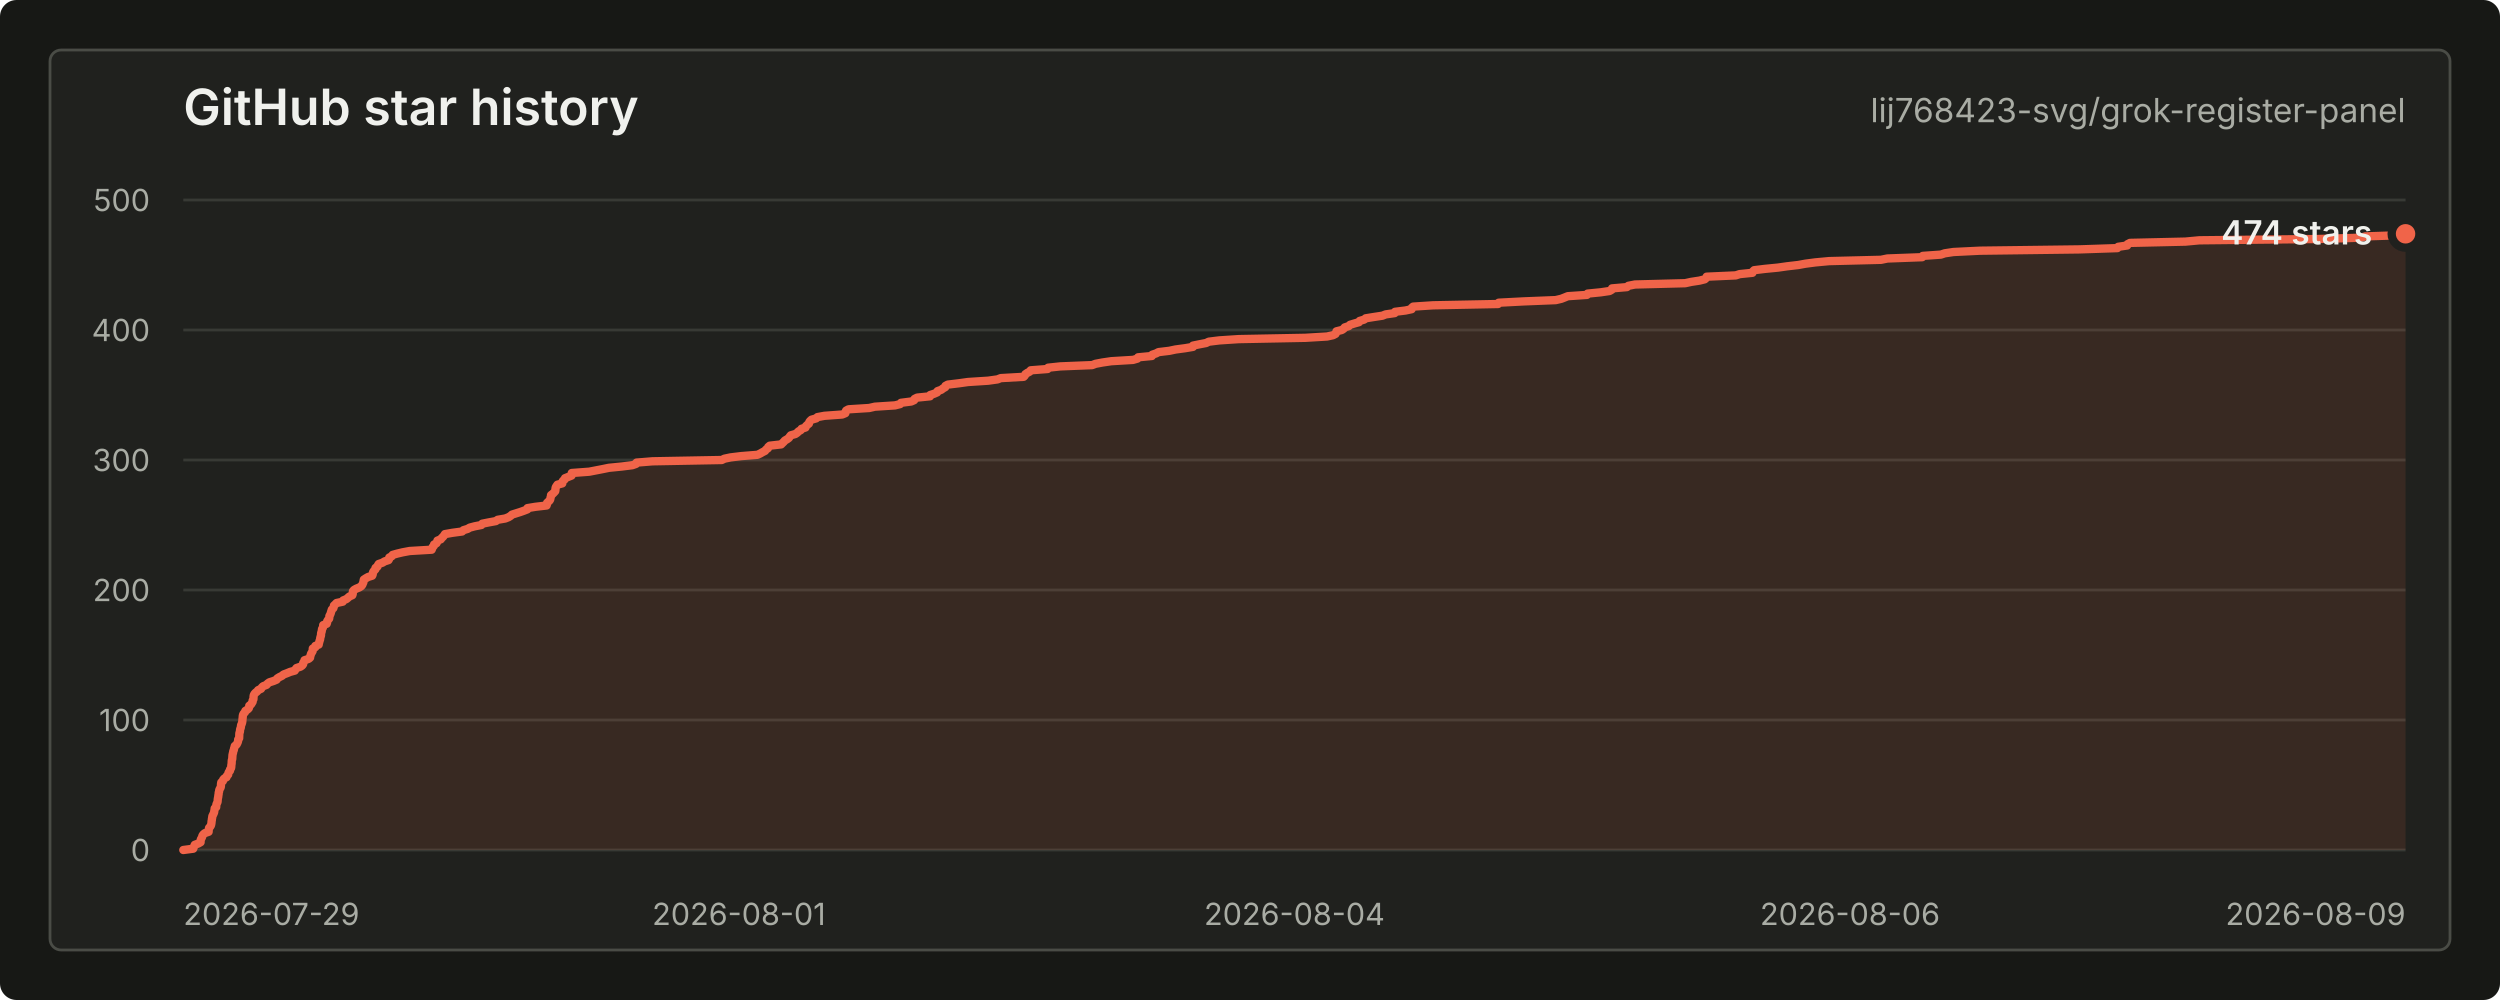
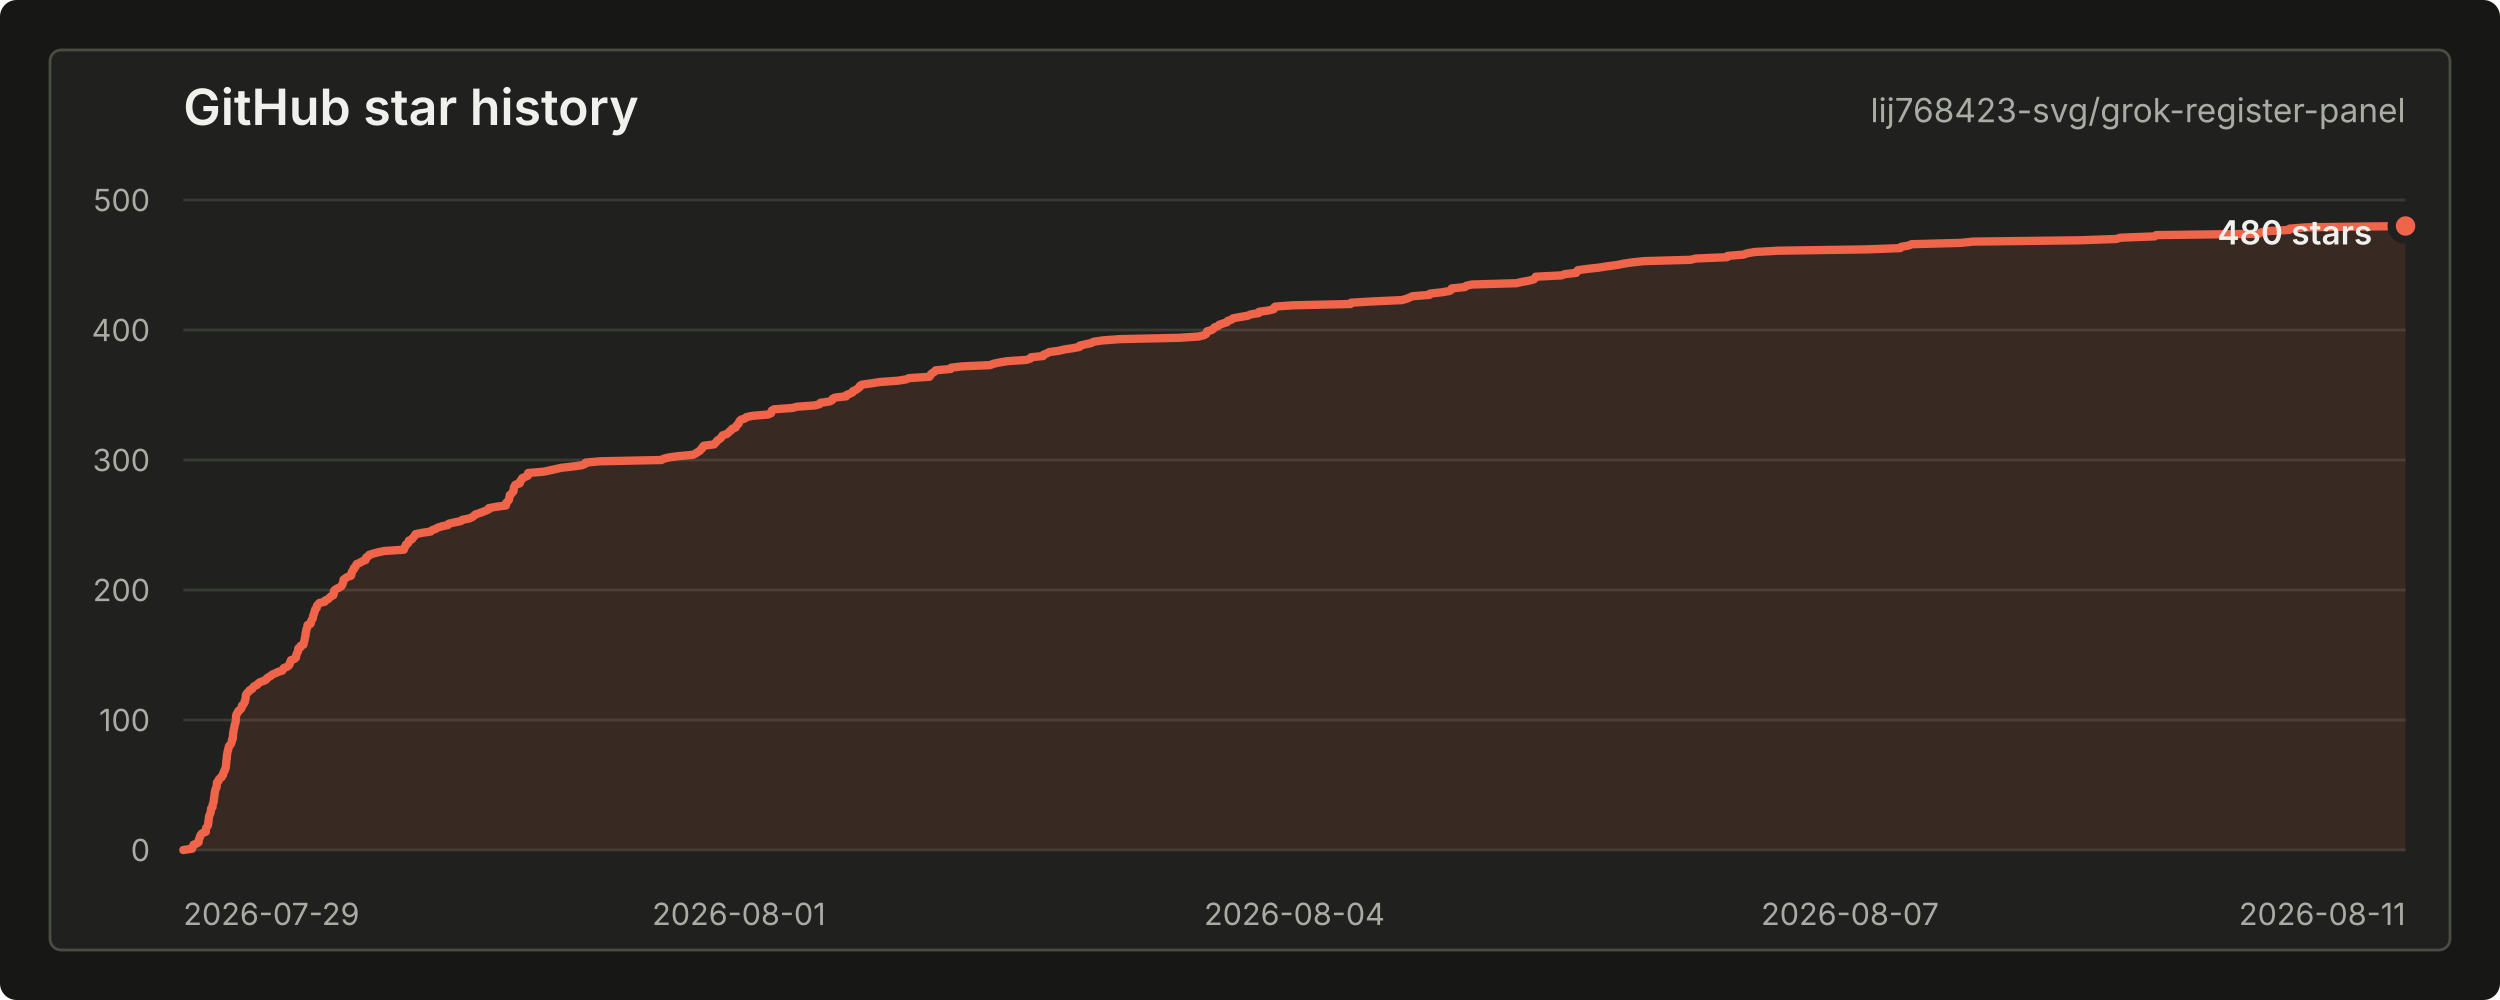
<svg xmlns="http://www.w3.org/2000/svg" width="900" height="360" viewBox="0 0 900 360" role="img" aria-labelledby="title desc">
  <style>
    text { font-family: -apple-system, BlinkMacSystemFont, "Segoe UI", sans-serif; letter-spacing: 0; }
    .title { fill: #f0f1ed; font-size: 18px; font-weight: 600; }
    .repo { fill: #a9aca4; font-size: 12px; }
    .axis { fill: #a9aca4; font-size: 11px; }
    .grid { stroke: #383a35; stroke-width: 1; }
    .line { fill: none; stroke: #f06449; stroke-width: 3; stroke-linecap: round; stroke-linejoin: round; }
    .area { fill: #f06449; fill-opacity: 0.12; }
    .dot { fill: #f06449; stroke: #20211e; stroke-width: 3; }
    .value { fill: #f0f1ed; font-size: 12px; font-weight: 600; }
    .empty { fill: #a9aca4; font-size: 13px; }
  </style>
  <rect width="900" height="360" rx="6" fill="#171815" />
  <rect x="18" y="18" width="864" height="324" rx="4" fill="#20211e" stroke="#4a4c46" />
  <text class="title" x="66" y="45">GitHub star history</text>
  <text class="repo" x="866" y="44" text-anchor="end">lij768423-svg/grok-register-panel</text>
  <line class="grid" x1="66" y1="306.00" x2="866" y2="306.00" />
  <line class="grid" x1="66" y1="259.20" x2="866" y2="259.20" />
  <line class="grid" x1="66" y1="212.40" x2="866" y2="212.40" />
  <line class="grid" x1="66" y1="165.60" x2="866" y2="165.60" />
  <line class="grid" x1="66" y1="118.80" x2="866" y2="118.80" />
  <line class="grid" x1="66" y1="72.00" x2="866" y2="72.00" />
  <text class="axis" x="54" y="310.00" text-anchor="end">0</text>
  <text class="axis" x="54" y="263.20" text-anchor="end">100</text>
  <text class="axis" x="54" y="216.40" text-anchor="end">200</text>
  <text class="axis" x="54" y="169.60" text-anchor="end">300</text>
  <text class="axis" x="54" y="122.80" text-anchor="end">400</text>
  <text class="axis" x="54" y="76.00" text-anchor="end">500</text>
  <text class="axis" x="66.00" y="333" text-anchor="start">2026-07-29</text>
  <text class="axis" x="266.00" y="333" text-anchor="middle">2026-08-01</text>
  <text class="axis" x="466.00" y="333" text-anchor="middle">2026-08-04</text>
-   <text class="axis" x="666.00" y="333" text-anchor="middle">2026-08-06</text>
-   <text class="axis" x="866.00" y="333" text-anchor="end">2026-08-09</text>
-   <path class="area" d="M 66.00 306.00 L 69.56 305.53 L 69.72 305.06 L 69.91 304.60 L 70.12 304.13 L 71.40 303.66 L 72.21 303.19 L 72.22 302.72 L 72.26 302.26 L 72.53 301.79 L 72.75 301.32 L 72.87 300.85 L 73.20 300.38 L 73.74 299.92 L 75.10 299.45 L 75.12 298.98 L 75.17 298.51 L 75.26 298.04 L 75.68 297.58 L 75.95 297.11 L 76.06 296.64 L 76.14 296.17 L 76.16 295.70 L 76.26 295.24 L 76.30 294.77 L 76.39 294.30 L 76.44 293.83 L 76.68 293.36 L 76.89 292.90 L 77.09 292.43 L 77.14 291.96 L 77.24 291.49 L 77.28 291.02 L 77.83 290.56 L 77.85 290.09 L 77.90 289.62 L 78.10 289.15 L 78.32 288.68 L 78.36 288.22 L 78.39 287.75 L 78.47 287.28 L 78.57 286.81 L 78.61 286.34 L 78.71 285.88 L 78.72 285.41 L 78.87 284.94 L 78.92 284.47 L 79.11 284.00 L 79.41 283.54 L 79.52 283.07 L 79.54 282.60 L 79.58 282.13 L 79.66 281.66 L 80.23 281.20 L 80.33 280.73 L 80.72 280.26 L 81.55 279.79 L 81.67 279.32 L 82.14 278.86 L 82.20 278.39 L 82.39 277.92 L 82.80 277.45 L 82.83 276.98 L 83.17 276.52 L 83.26 276.05 L 83.27 275.58 L 83.35 275.11 L 83.40 274.64 L 83.41 274.18 L 83.45 273.71 L 83.61 273.24 L 83.63 272.77 L 83.66 272.30 L 83.69 271.84 L 83.79 271.37 L 83.91 270.90 L 83.98 270.43 L 84.19 269.96 L 84.25 269.50 L 84.41 269.03 L 84.52 268.56 L 85.13 268.09 L 85.39 267.62 L 85.59 267.16 L 85.73 266.69 L 85.74 266.22 L 86.10 265.75 L 86.11 265.28 L 86.14 264.82 L 86.15 264.35 L 86.19 263.88 L 86.37 263.41 L 86.40 262.94 L 86.47 262.48 L 86.66 262.01 L 86.74 261.54 L 86.79 261.07 L 87.01 260.60 L 87.16 260.14 L 87.24 259.67 L 87.27 259.20 L 87.32 258.73 L 87.37 258.26 L 87.40 257.80 L 87.50 257.33 L 87.74 256.86 L 88.19 256.39 L 88.33 255.92 L 89.06 255.46 L 89.55 254.99 L 89.71 254.52 L 89.74 254.05 L 90.37 253.58 L 90.65 253.12 L 90.94 252.65 L 90.95 252.18 L 91.23 251.71 L 91.26 251.24 L 91.28 250.78 L 91.35 250.31 L 91.58 249.84 L 92.00 249.37 L 92.60 248.90 L 92.94 248.44 L 93.97 247.97 L 94.25 247.50 L 94.73 247.03 L 95.95 246.56 L 96.32 246.10 L 96.98 245.63 L 98.45 245.16 L 99.56 244.69 L 99.84 244.22 L 100.58 243.76 L 101.53 243.29 L 102.07 242.82 L 103.34 242.35 L 104.46 241.88 L 106.13 241.42 L 106.39 240.95 L 106.76 240.48 L 108.17 240.01 L 108.83 239.54 L 109.14 239.08 L 109.17 238.61 L 109.51 238.14 L 109.63 237.67 L 111.10 237.20 L 111.63 236.74 L 111.68 236.27 L 111.85 235.80 L 111.98 235.33 L 112.28 234.86 L 112.54 234.40 L 112.57 233.93 L 112.61 233.46 L 113.50 232.99 L 113.53 232.52 L 114.73 232.06 L 114.80 231.59 L 114.94 231.12 L 115.06 230.65 L 115.24 230.18 L 115.28 229.72 L 115.40 229.25 L 115.56 228.78 L 115.57 228.31 L 115.63 227.84 L 115.79 227.38 L 115.87 226.91 L 115.93 226.44 L 116.24 225.97 L 116.33 225.50 L 116.35 225.04 L 117.60 224.57 L 117.76 224.10 L 117.80 223.63 L 118.08 223.16 L 118.49 222.70 L 118.57 222.23 L 118.58 221.76 L 118.85 221.29 L 119.04 220.82 L 119.17 220.36 L 119.32 219.89 L 119.47 219.42 L 120.00 218.95 L 120.15 218.48 L 120.20 218.02 L 120.71 217.55 L 121.16 217.08 L 123.38 216.61 L 123.56 216.14 L 124.70 215.68 L 125.25 215.21 L 125.78 214.74 L 126.83 214.27 L 126.99 213.80 L 127.01 213.34 L 127.05 212.87 L 127.41 212.40 L 128.23 211.93 L 129.39 211.46 L 130.07 211.00 L 130.44 210.53 L 130.62 210.06 L 130.84 209.59 L 130.88 209.12 L 130.98 208.66 L 131.69 208.19 L 132.52 207.72 L 133.98 207.25 L 134.18 206.78 L 134.22 206.32 L 134.37 205.85 L 134.74 205.38 L 135.17 204.91 L 135.20 204.44 L 135.88 203.98 L 136.04 203.51 L 136.33 203.04 L 137.70 202.57 L 138.45 202.10 L 139.87 201.64 L 140.13 201.17 L 140.14 200.70 L 141.06 200.23 L 141.34 199.76 L 142.98 199.30 L 144.96 198.83 L 147.48 198.36 L 155.40 197.89 L 155.60 197.42 L 155.74 196.96 L 156.20 196.49 L 156.26 196.02 L 157.15 195.55 L 157.39 195.08 L 157.47 194.62 L 158.68 194.15 L 159.02 193.68 L 159.52 193.21 L 159.88 192.74 L 160.17 192.28 L 162.86 191.81 L 166.36 191.34 L 166.83 190.87 L 168.35 190.40 L 169.13 189.94 L 170.90 189.47 L 173.30 189.00 L 173.61 188.53 L 175.97 188.06 L 178.50 187.60 L 179.15 187.13 L 181.88 186.66 L 183.07 186.19 L 183.82 185.72 L 184.32 185.26 L 185.82 184.79 L 187.31 184.32 L 188.63 183.85 L 189.84 183.38 L 189.90 182.92 L 192.74 182.45 L 196.77 181.98 L 196.92 181.51 L 196.94 181.04 L 197.43 180.58 L 197.92 180.11 L 198.12 179.64 L 198.18 179.17 L 198.35 178.70 L 198.37 178.24 L 198.99 177.77 L 199.45 177.30 L 199.88 176.83 L 199.96 176.36 L 199.97 175.90 L 200.07 175.43 L 200.36 174.96 L 200.68 174.49 L 202.42 174.02 L 202.42 173.56 L 202.66 173.09 L 203.26 172.62 L 203.40 172.15 L 204.59 171.68 L 205.75 171.22 L 205.80 170.75 L 205.84 170.28 L 212.12 169.81 L 214.55 169.34 L 216.93 168.88 L 219.21 168.41 L 223.94 167.94 L 227.66 167.47 L 228.98 167.00 L 229.16 166.54 L 234.91 166.07 L 259.84 165.60 L 260.79 165.13 L 263.03 164.66 L 266.82 164.20 L 272.69 163.73 L 273.70 163.26 L 274.50 162.79 L 275.42 162.32 L 275.73 161.86 L 276.44 161.39 L 276.56 160.92 L 277.11 160.45 L 281.21 159.98 L 281.67 159.52 L 282.16 159.05 L 282.56 158.58 L 283.38 158.11 L 284.02 157.64 L 284.31 157.18 L 284.70 156.71 L 286.35 156.24 L 287.02 155.77 L 287.46 155.30 L 288.27 154.84 L 288.55 154.37 L 289.99 153.90 L 290.13 153.43 L 290.62 152.96 L 291.20 152.50 L 291.29 152.03 L 291.63 151.56 L 292.14 151.09 L 293.81 150.62 L 294.28 150.16 L 296.80 149.69 L 303.20 149.22 L 304.33 148.75 L 304.39 148.28 L 304.61 147.82 L 305.47 147.35 L 312.91 146.88 L 314.95 146.41 L 322.18 145.94 L 324.03 145.48 L 324.37 145.01 L 328.04 144.54 L 329.09 144.07 L 329.26 143.60 L 330.18 143.14 L 334.81 142.67 L 334.87 142.20 L 336.32 141.73 L 337.38 141.26 L 337.53 140.80 L 338.85 140.33 L 339.44 139.86 L 340.27 139.39 L 340.36 138.92 L 341.19 138.46 L 345.13 137.99 L 348.49 137.52 L 355.75 137.05 L 359.10 136.58 L 360.28 136.12 L 368.51 135.65 L 368.96 135.18 L 369.14 134.71 L 369.83 134.24 L 370.70 133.78 L 371.05 133.31 L 377.14 132.84 L 377.33 132.37 L 381.73 131.90 L 393.18 131.44 L 394.40 130.97 L 396.88 130.50 L 400.08 130.03 L 407.89 129.56 L 409.47 129.10 L 409.73 128.63 L 414.67 128.16 L 414.82 127.69 L 416.21 127.22 L 417.07 126.76 L 420.97 126.29 L 423.19 125.82 L 426.66 125.35 L 429.46 124.88 L 429.48 124.42 L 431.77 123.95 L 434.22 123.48 L 435.16 123.01 L 438.96 122.54 L 445.94 122.08 L 469.97 121.61 L 477.74 121.14 L 479.90 120.67 L 480.79 120.20 L 481.02 119.74 L 481.14 119.27 L 483.05 118.80 L 483.74 118.33 L 484.11 117.86 L 485.56 117.40 L 486.01 116.93 L 487.55 116.46 L 489.23 115.99 L 489.50 115.52 L 491.10 115.06 L 491.65 114.59 L 494.56 114.12 L 497.67 113.65 L 498.85 113.18 L 502.08 112.72 L 502.22 112.25 L 505.97 111.78 L 508.19 111.31 L 508.21 110.84 L 508.74 110.38 L 515.94 109.91 L 539.32 109.44 L 539.54 108.97 L 548.56 108.50 L 560.05 108.04 L 562.06 107.57 L 563.26 107.10 L 564.41 106.63 L 571.30 106.16 L 571.54 105.70 L 576.25 105.23 L 579.45 104.76 L 580.25 104.29 L 580.34 103.82 L 585.68 103.36 L 586.22 102.89 L 588.60 102.42 L 606.67 101.95 L 608.81 101.48 L 611.81 101.02 L 613.70 100.55 L 614.23 100.08 L 614.39 99.61 L 624.87 99.14 L 626.28 98.68 L 630.87 98.21 L 631.03 97.74 L 631.50 97.27 L 635.34 96.80 L 640.06 96.34 L 643.36 95.87 L 647.39 95.40 L 649.96 94.93 L 653.54 94.46 L 658.47 94.00 L 677.18 93.53 L 679.45 93.06 L 691.99 92.59 L 692.20 92.12 L 698.71 91.66 L 700.12 91.19 L 703.25 90.72 L 712.81 90.25 L 748.59 89.78 L 762.26 89.32 L 762.55 88.85 L 765.77 88.38 L 765.90 87.91 L 766.82 87.44 L 786.75 86.98 L 791.77 86.51 L 834.62 86.04 L 849.83 85.57 L 851.51 85.10 L 865.38 84.64 L 866.00 84.17 L 866.00 306 L 66.00 306 Z" />
-   <path class="line" d="M 66.00 306.00 L 69.56 305.53 L 69.72 305.06 L 69.91 304.60 L 70.12 304.13 L 71.40 303.66 L 72.21 303.19 L 72.22 302.72 L 72.26 302.26 L 72.53 301.79 L 72.75 301.32 L 72.87 300.85 L 73.20 300.38 L 73.74 299.92 L 75.10 299.45 L 75.12 298.98 L 75.17 298.51 L 75.26 298.04 L 75.68 297.58 L 75.95 297.11 L 76.06 296.64 L 76.14 296.17 L 76.16 295.70 L 76.26 295.24 L 76.30 294.77 L 76.39 294.30 L 76.44 293.83 L 76.68 293.36 L 76.89 292.90 L 77.09 292.43 L 77.14 291.96 L 77.24 291.49 L 77.28 291.02 L 77.83 290.56 L 77.85 290.09 L 77.90 289.62 L 78.10 289.15 L 78.32 288.68 L 78.36 288.22 L 78.39 287.75 L 78.47 287.28 L 78.57 286.81 L 78.61 286.34 L 78.71 285.88 L 78.72 285.41 L 78.87 284.94 L 78.92 284.47 L 79.11 284.00 L 79.41 283.54 L 79.52 283.07 L 79.54 282.60 L 79.58 282.13 L 79.66 281.66 L 80.23 281.20 L 80.33 280.73 L 80.72 280.26 L 81.55 279.79 L 81.67 279.32 L 82.14 278.86 L 82.20 278.39 L 82.39 277.92 L 82.80 277.45 L 82.83 276.98 L 83.17 276.52 L 83.26 276.05 L 83.27 275.58 L 83.35 275.11 L 83.40 274.64 L 83.41 274.18 L 83.45 273.71 L 83.61 273.24 L 83.63 272.77 L 83.66 272.30 L 83.69 271.84 L 83.79 271.37 L 83.91 270.90 L 83.98 270.43 L 84.19 269.96 L 84.25 269.50 L 84.41 269.03 L 84.52 268.56 L 85.13 268.09 L 85.39 267.62 L 85.59 267.16 L 85.73 266.69 L 85.74 266.22 L 86.10 265.75 L 86.11 265.28 L 86.14 264.82 L 86.15 264.35 L 86.19 263.88 L 86.37 263.41 L 86.40 262.94 L 86.47 262.48 L 86.66 262.01 L 86.74 261.54 L 86.79 261.07 L 87.01 260.60 L 87.16 260.14 L 87.24 259.67 L 87.27 259.20 L 87.32 258.73 L 87.37 258.26 L 87.40 257.80 L 87.50 257.33 L 87.74 256.86 L 88.19 256.39 L 88.33 255.92 L 89.06 255.46 L 89.55 254.99 L 89.71 254.52 L 89.74 254.05 L 90.37 253.58 L 90.65 253.12 L 90.94 252.65 L 90.95 252.18 L 91.23 251.71 L 91.26 251.24 L 91.28 250.78 L 91.35 250.31 L 91.58 249.84 L 92.00 249.37 L 92.60 248.90 L 92.94 248.44 L 93.97 247.97 L 94.25 247.50 L 94.73 247.03 L 95.95 246.56 L 96.32 246.10 L 96.98 245.63 L 98.45 245.16 L 99.56 244.69 L 99.84 244.22 L 100.58 243.76 L 101.53 243.29 L 102.07 242.82 L 103.34 242.35 L 104.46 241.88 L 106.13 241.42 L 106.39 240.95 L 106.76 240.48 L 108.17 240.01 L 108.83 239.54 L 109.14 239.08 L 109.17 238.61 L 109.51 238.14 L 109.63 237.67 L 111.10 237.20 L 111.63 236.74 L 111.68 236.27 L 111.85 235.80 L 111.98 235.33 L 112.28 234.86 L 112.54 234.40 L 112.57 233.93 L 112.61 233.46 L 113.50 232.99 L 113.53 232.52 L 114.73 232.06 L 114.80 231.59 L 114.94 231.12 L 115.06 230.65 L 115.24 230.18 L 115.28 229.72 L 115.40 229.25 L 115.56 228.78 L 115.57 228.31 L 115.63 227.84 L 115.79 227.38 L 115.87 226.91 L 115.93 226.44 L 116.24 225.97 L 116.33 225.50 L 116.35 225.04 L 117.60 224.57 L 117.76 224.10 L 117.80 223.63 L 118.08 223.16 L 118.49 222.70 L 118.57 222.23 L 118.58 221.76 L 118.85 221.29 L 119.04 220.82 L 119.17 220.36 L 119.32 219.89 L 119.47 219.42 L 120.00 218.95 L 120.15 218.48 L 120.20 218.02 L 120.71 217.55 L 121.16 217.08 L 123.38 216.61 L 123.56 216.14 L 124.70 215.68 L 125.25 215.21 L 125.78 214.74 L 126.83 214.27 L 126.99 213.80 L 127.01 213.34 L 127.05 212.87 L 127.41 212.40 L 128.23 211.93 L 129.39 211.46 L 130.07 211.00 L 130.44 210.53 L 130.62 210.06 L 130.84 209.59 L 130.88 209.12 L 130.98 208.66 L 131.69 208.19 L 132.52 207.72 L 133.98 207.25 L 134.18 206.78 L 134.22 206.32 L 134.37 205.85 L 134.74 205.38 L 135.17 204.91 L 135.20 204.44 L 135.88 203.98 L 136.04 203.51 L 136.33 203.04 L 137.70 202.57 L 138.45 202.10 L 139.87 201.64 L 140.13 201.17 L 140.14 200.70 L 141.06 200.23 L 141.34 199.76 L 142.98 199.30 L 144.96 198.83 L 147.48 198.36 L 155.40 197.89 L 155.60 197.42 L 155.74 196.96 L 156.20 196.49 L 156.26 196.02 L 157.15 195.55 L 157.39 195.08 L 157.47 194.62 L 158.68 194.15 L 159.02 193.68 L 159.52 193.21 L 159.88 192.74 L 160.17 192.28 L 162.86 191.81 L 166.36 191.34 L 166.83 190.87 L 168.35 190.40 L 169.13 189.94 L 170.90 189.47 L 173.30 189.00 L 173.61 188.53 L 175.97 188.06 L 178.50 187.60 L 179.15 187.13 L 181.88 186.66 L 183.07 186.19 L 183.82 185.72 L 184.32 185.26 L 185.82 184.79 L 187.31 184.32 L 188.63 183.85 L 189.84 183.38 L 189.90 182.92 L 192.74 182.45 L 196.77 181.98 L 196.92 181.51 L 196.94 181.04 L 197.43 180.58 L 197.92 180.11 L 198.12 179.64 L 198.18 179.17 L 198.35 178.70 L 198.37 178.24 L 198.99 177.77 L 199.45 177.30 L 199.88 176.83 L 199.96 176.36 L 199.97 175.90 L 200.07 175.43 L 200.36 174.96 L 200.68 174.49 L 202.42 174.02 L 202.42 173.56 L 202.66 173.09 L 203.26 172.62 L 203.40 172.15 L 204.59 171.68 L 205.75 171.22 L 205.80 170.75 L 205.84 170.28 L 212.12 169.81 L 214.55 169.34 L 216.93 168.88 L 219.21 168.41 L 223.94 167.94 L 227.66 167.47 L 228.98 167.00 L 229.16 166.54 L 234.91 166.07 L 259.84 165.60 L 260.79 165.13 L 263.03 164.66 L 266.82 164.20 L 272.69 163.73 L 273.70 163.26 L 274.50 162.79 L 275.42 162.32 L 275.73 161.86 L 276.44 161.39 L 276.56 160.92 L 277.11 160.45 L 281.21 159.98 L 281.67 159.52 L 282.16 159.05 L 282.56 158.58 L 283.38 158.11 L 284.02 157.64 L 284.31 157.18 L 284.70 156.71 L 286.35 156.24 L 287.02 155.77 L 287.46 155.30 L 288.27 154.84 L 288.55 154.37 L 289.99 153.90 L 290.13 153.43 L 290.62 152.96 L 291.20 152.50 L 291.29 152.03 L 291.63 151.56 L 292.14 151.09 L 293.81 150.62 L 294.28 150.16 L 296.80 149.69 L 303.20 149.22 L 304.33 148.75 L 304.39 148.28 L 304.61 147.82 L 305.47 147.35 L 312.91 146.88 L 314.95 146.41 L 322.18 145.94 L 324.03 145.48 L 324.37 145.01 L 328.04 144.54 L 329.09 144.07 L 329.26 143.60 L 330.18 143.14 L 334.81 142.67 L 334.87 142.20 L 336.32 141.73 L 337.38 141.26 L 337.53 140.80 L 338.85 140.33 L 339.44 139.86 L 340.27 139.39 L 340.36 138.92 L 341.19 138.46 L 345.13 137.99 L 348.49 137.52 L 355.75 137.05 L 359.10 136.58 L 360.28 136.12 L 368.51 135.65 L 368.96 135.18 L 369.14 134.71 L 369.83 134.24 L 370.70 133.78 L 371.05 133.31 L 377.14 132.84 L 377.33 132.37 L 381.73 131.90 L 393.18 131.44 L 394.40 130.97 L 396.88 130.50 L 400.08 130.03 L 407.89 129.56 L 409.47 129.10 L 409.73 128.63 L 414.67 128.16 L 414.82 127.69 L 416.21 127.22 L 417.07 126.76 L 420.97 126.29 L 423.19 125.82 L 426.66 125.35 L 429.46 124.88 L 429.48 124.42 L 431.77 123.95 L 434.22 123.48 L 435.16 123.01 L 438.96 122.54 L 445.94 122.08 L 469.97 121.61 L 477.74 121.14 L 479.90 120.67 L 480.79 120.20 L 481.02 119.74 L 481.14 119.27 L 483.05 118.80 L 483.74 118.33 L 484.11 117.86 L 485.56 117.40 L 486.01 116.93 L 487.55 116.46 L 489.23 115.99 L 489.50 115.52 L 491.10 115.06 L 491.65 114.59 L 494.56 114.12 L 497.67 113.65 L 498.85 113.18 L 502.08 112.72 L 502.22 112.25 L 505.97 111.78 L 508.19 111.31 L 508.21 110.84 L 508.74 110.38 L 515.94 109.91 L 539.32 109.44 L 539.54 108.97 L 548.56 108.50 L 560.05 108.04 L 562.06 107.57 L 563.26 107.10 L 564.41 106.63 L 571.30 106.16 L 571.54 105.70 L 576.25 105.23 L 579.45 104.76 L 580.25 104.29 L 580.34 103.82 L 585.68 103.36 L 586.22 102.89 L 588.60 102.42 L 606.67 101.95 L 608.81 101.48 L 611.81 101.02 L 613.70 100.55 L 614.23 100.08 L 614.39 99.61 L 624.87 99.14 L 626.28 98.68 L 630.87 98.21 L 631.03 97.74 L 631.50 97.27 L 635.34 96.80 L 640.06 96.34 L 643.36 95.87 L 647.39 95.40 L 649.96 94.93 L 653.54 94.46 L 658.47 94.00 L 677.18 93.53 L 679.45 93.06 L 691.99 92.59 L 692.20 92.12 L 698.71 91.66 L 700.12 91.19 L 703.25 90.72 L 712.81 90.25 L 748.59 89.78 L 762.26 89.32 L 762.55 88.85 L 765.77 88.38 L 765.90 87.91 L 766.82 87.44 L 786.75 86.98 L 791.77 86.51 L 834.62 86.04 L 849.83 85.57 L 851.51 85.10 L 865.38 84.64 L 866.00 84.17" />
-   <circle class="dot" cx="866.00" cy="84.17" r="5" />
-   <text class="value" x="854" y="88.00" text-anchor="end">474 stars</text>
+   <text class="axis" x="666.00" y="333" text-anchor="middle">2026-08-07</text>
+   <text class="axis" x="866.00" y="333" text-anchor="end">2026-08-11</text>
+   <path class="area" d="M 66.00 306.00 L 69.16 305.53 L 69.30 305.06 L 69.48 304.60 L 69.65 304.13 L 70.79 303.66 L 71.51 303.19 L 71.52 302.72 L 71.56 302.26 L 71.79 301.79 L 71.99 301.32 L 72.10 300.85 L 72.39 300.38 L 72.87 299.92 L 74.08 299.45 L 74.10 298.98 L 74.14 298.51 L 74.22 298.04 L 74.60 297.58 L 74.83 297.11 L 74.93 296.64 L 75.01 296.17 L 75.02 295.70 L 75.11 295.24 L 75.15 294.77 L 75.23 294.30 L 75.27 293.83 L 75.48 293.36 L 75.67 292.90 L 75.85 292.43 L 75.89 291.96 L 75.97 291.49 L 76.02 291.02 L 76.51 290.56 L 76.52 290.09 L 76.57 289.62 L 76.75 289.15 L 76.93 288.68 L 76.97 288.22 L 77.00 287.75 L 77.07 287.28 L 77.16 286.81 L 77.20 286.34 L 77.28 285.88 L 77.29 285.41 L 77.42 284.94 L 77.47 284.47 L 77.64 284.00 L 77.90 283.54 L 78.01 283.07 L 78.02 282.60 L 78.06 282.13 L 78.12 281.66 L 78.64 281.20 L 78.72 280.73 L 79.07 280.26 L 79.81 279.79 L 79.91 279.32 L 80.33 278.86 L 80.38 278.39 L 80.55 277.92 L 80.91 277.45 L 80.94 276.98 L 81.24 276.52 L 81.32 276.05 L 81.33 275.58 L 81.40 275.11 L 81.45 274.64 L 81.46 274.18 L 81.49 273.71 L 81.63 273.24 L 81.65 272.77 L 81.68 272.30 L 81.70 271.84 L 81.80 271.37 L 81.90 270.90 L 81.96 270.43 L 82.15 269.96 L 82.20 269.50 L 82.34 269.03 L 82.44 268.56 L 82.99 268.09 L 83.21 267.62 L 83.39 267.16 L 83.52 266.69 L 83.53 266.22 L 83.85 265.75 L 83.85 265.28 L 83.88 264.82 L 83.89 264.35 L 83.93 263.88 L 84.08 263.41 L 84.11 262.94 L 84.18 262.48 L 84.34 262.01 L 84.41 261.54 L 84.46 261.07 L 84.65 260.60 L 84.78 260.14 L 84.85 259.67 L 84.88 259.20 L 84.93 258.73 L 84.97 258.26 L 85.00 257.80 L 85.08 257.33 L 85.30 256.86 L 85.70 256.39 L 85.82 255.92 L 86.47 255.46 L 86.90 254.99 L 87.05 254.52 L 87.08 254.05 L 87.64 253.58 L 87.88 253.12 L 88.14 252.65 L 88.15 252.18 L 88.39 251.71 L 88.43 251.24 L 88.44 250.78 L 88.51 250.31 L 88.71 249.84 L 89.08 249.37 L 89.61 248.90 L 89.92 248.44 L 90.83 247.97 L 91.08 247.50 L 91.51 247.03 L 92.59 246.56 L 92.92 246.10 L 93.50 245.63 L 94.81 245.16 L 95.79 244.69 L 96.04 244.22 L 96.70 243.76 L 97.54 243.29 L 98.02 242.82 L 99.15 242.35 L 100.14 241.88 L 101.62 241.42 L 101.85 240.95 L 102.18 240.48 L 103.44 240.01 L 104.03 239.54 L 104.30 239.08 L 104.32 238.61 L 104.63 238.14 L 104.73 237.67 L 106.04 237.20 L 106.51 236.74 L 106.55 236.27 L 106.71 235.80 L 106.82 235.33 L 107.09 234.86 L 107.31 234.40 L 107.35 233.93 L 107.38 233.46 L 108.17 232.99 L 108.20 232.52 L 109.26 232.06 L 109.32 231.59 L 109.45 231.12 L 109.56 230.65 L 109.71 230.18 L 109.75 229.72 L 109.85 229.25 L 110.00 228.78 L 110.00 228.31 L 110.06 227.84 L 110.20 227.38 L 110.27 226.91 L 110.33 226.44 L 110.60 225.97 L 110.68 225.50 L 110.70 225.04 L 111.81 224.57 L 111.95 224.10 L 111.98 223.63 L 112.23 223.16 L 112.59 222.70 L 112.67 222.23 L 112.68 221.76 L 112.91 221.29 L 113.08 220.82 L 113.21 220.36 L 113.34 219.89 L 113.47 219.42 L 113.94 218.95 L 114.08 218.48 L 114.12 218.02 L 114.57 217.55 L 114.97 217.08 L 116.94 216.61 L 117.10 216.14 L 118.11 215.68 L 118.60 215.21 L 119.07 214.74 L 120.00 214.27 L 120.15 213.80 L 120.16 213.34 L 120.20 212.87 L 120.52 212.40 L 121.25 211.93 L 122.28 211.46 L 122.88 211.00 L 123.21 210.53 L 123.36 210.06 L 123.57 209.59 L 123.60 209.12 L 123.69 208.66 L 124.31 208.19 L 125.05 207.72 L 126.35 207.25 L 126.53 206.78 L 126.56 206.32 L 126.70 205.85 L 127.02 205.38 L 127.41 204.91 L 127.43 204.44 L 128.03 203.98 L 128.18 203.51 L 128.44 203.04 L 129.65 202.57 L 130.32 202.10 L 131.58 201.64 L 131.81 201.17 L 131.81 200.70 L 132.63 200.23 L 132.89 199.76 L 134.34 199.30 L 136.10 198.83 L 138.34 198.36 L 145.37 197.89 L 145.54 197.42 L 145.67 196.96 L 146.07 196.49 L 146.13 196.02 L 146.92 195.55 L 147.13 195.08 L 147.20 194.62 L 148.28 194.15 L 148.58 193.68 L 149.02 193.21 L 149.34 192.74 L 149.60 192.28 L 151.99 191.81 L 155.09 191.34 L 155.51 190.87 L 156.86 190.40 L 157.55 189.94 L 159.13 189.47 L 161.26 189.00 L 161.53 188.53 L 163.63 188.06 L 165.87 187.60 L 166.45 187.13 L 168.87 186.66 L 169.93 186.19 L 170.60 185.72 L 171.04 185.26 L 172.37 184.79 L 173.70 184.32 L 174.87 183.85 L 175.94 183.38 L 176.00 182.92 L 178.51 182.45 L 182.09 181.98 L 182.22 181.51 L 182.24 181.04 L 182.68 180.58 L 183.11 180.11 L 183.29 179.64 L 183.34 179.17 L 183.50 178.70 L 183.51 178.24 L 184.06 177.77 L 184.47 177.30 L 184.86 176.83 L 184.92 176.36 L 184.93 175.90 L 185.02 175.43 L 185.28 174.96 L 185.56 174.49 L 187.11 174.02 L 187.11 173.56 L 187.32 173.09 L 187.85 172.62 L 187.98 172.15 L 189.04 171.68 L 190.07 171.22 L 190.11 170.75 L 190.14 170.28 L 195.72 169.81 L 197.87 169.34 L 199.99 168.88 L 202.01 168.41 L 206.21 167.94 L 209.52 167.47 L 210.69 167.00 L 210.84 166.54 L 215.95 166.07 L 238.08 165.60 L 238.92 165.13 L 240.92 164.66 L 244.28 164.20 L 249.49 163.73 L 250.39 163.26 L 251.10 162.79 L 251.92 162.32 L 252.19 161.86 L 252.82 161.39 L 252.93 160.92 L 253.41 160.45 L 257.06 159.98 L 257.46 159.52 L 257.90 159.05 L 258.25 158.58 L 258.98 158.11 L 259.55 157.64 L 259.81 157.18 L 260.15 156.71 L 261.62 156.24 L 262.22 155.77 L 262.60 155.30 L 263.32 154.84 L 263.57 154.37 L 264.85 153.90 L 264.97 153.43 L 265.41 152.96 L 265.92 152.50 L 266.00 152.03 L 266.30 151.56 L 266.76 151.09 L 268.24 150.62 L 268.66 150.16 L 270.90 149.69 L 276.58 149.22 L 277.58 148.75 L 277.64 148.28 L 277.83 147.82 L 278.60 147.35 L 285.20 146.88 L 287.01 146.41 L 293.43 145.94 L 295.07 145.48 L 295.37 145.01 L 298.63 144.54 L 299.56 144.07 L 299.71 143.60 L 300.53 143.14 L 304.64 142.67 L 304.69 142.20 L 305.98 141.73 L 306.92 141.26 L 307.05 140.80 L 308.23 140.33 L 308.75 139.86 L 309.49 139.39 L 309.56 138.92 L 310.30 138.46 L 313.80 137.99 L 316.78 137.52 L 323.23 137.05 L 326.20 136.58 L 327.25 136.12 L 334.56 135.65 L 334.95 135.18 L 335.12 134.71 L 335.73 134.24 L 336.50 133.78 L 336.81 133.31 L 342.22 132.84 L 342.39 132.37 L 346.29 131.90 L 356.46 131.44 L 357.54 130.97 L 359.74 130.50 L 362.58 130.03 L 369.52 129.56 L 370.92 129.10 L 371.15 128.63 L 375.53 128.16 L 375.67 127.69 L 376.91 127.22 L 377.66 126.76 L 381.13 126.29 L 383.10 125.82 L 386.18 125.35 L 388.67 124.88 L 388.69 124.42 L 390.72 123.95 L 392.89 123.48 L 393.73 123.01 L 397.10 122.54 L 403.29 122.08 L 424.63 121.61 L 431.53 121.14 L 433.44 120.67 L 434.24 120.20 L 434.44 119.74 L 434.54 119.27 L 436.24 118.80 L 436.85 118.33 L 437.18 117.86 L 438.47 117.40 L 438.87 116.93 L 440.24 116.46 L 441.73 115.99 L 441.97 115.52 L 443.38 115.06 L 443.88 114.59 L 446.46 114.12 L 449.22 113.65 L 450.27 113.18 L 453.13 112.72 L 453.26 112.25 L 456.59 111.78 L 458.55 111.31 L 458.58 110.84 L 459.05 110.38 L 465.44 109.91 L 486.19 109.44 L 486.39 108.97 L 494.40 108.50 L 504.60 108.04 L 506.38 107.57 L 507.45 107.10 L 508.47 106.63 L 514.58 106.16 L 514.80 105.70 L 518.98 105.23 L 521.82 104.76 L 522.53 104.29 L 522.61 103.82 L 527.35 103.36 L 527.83 102.89 L 529.94 102.42 L 545.98 101.95 L 547.88 101.48 L 550.55 101.02 L 552.22 100.55 L 552.69 100.08 L 552.84 99.61 L 562.15 99.14 L 563.39 98.68 L 567.47 98.21 L 567.61 97.74 L 568.03 97.27 L 571.44 96.80 L 575.62 96.34 L 578.55 95.87 L 582.13 95.40 L 584.42 94.93 L 587.60 94.46 L 591.97 94.00 L 608.58 93.53 L 610.60 93.06 L 621.73 92.59 L 621.92 92.12 L 627.70 91.66 L 628.95 91.19 L 631.72 90.72 L 640.21 90.25 L 671.98 89.78 L 684.11 89.32 L 684.37 88.85 L 687.23 88.38 L 688.16 87.91 L 705.85 87.44 L 710.31 86.98 L 748.35 86.51 L 761.85 86.04 L 763.34 85.57 L 775.66 85.10 L 776.21 84.64 L 813.14 84.17 L 813.87 83.70 L 815.86 83.23 L 824.14 82.76 L 824.27 82.30 L 830.50 81.83 L 866.00 81.36 L 866.00 306 L 66.00 306 Z" />
+   <path class="line" d="M 66.00 306.00 L 69.16 305.53 L 69.30 305.06 L 69.48 304.60 L 69.65 304.13 L 70.79 303.66 L 71.51 303.19 L 71.52 302.72 L 71.56 302.26 L 71.79 301.79 L 71.99 301.32 L 72.10 300.85 L 72.39 300.38 L 72.87 299.92 L 74.08 299.45 L 74.10 298.98 L 74.14 298.51 L 74.22 298.04 L 74.60 297.58 L 74.83 297.11 L 74.93 296.64 L 75.01 296.17 L 75.02 295.70 L 75.11 295.24 L 75.15 294.77 L 75.23 294.30 L 75.27 293.83 L 75.48 293.36 L 75.67 292.90 L 75.85 292.43 L 75.89 291.96 L 75.97 291.49 L 76.02 291.02 L 76.51 290.56 L 76.52 290.09 L 76.57 289.62 L 76.75 289.15 L 76.93 288.68 L 76.97 288.22 L 77.00 287.75 L 77.07 287.28 L 77.16 286.81 L 77.20 286.34 L 77.28 285.88 L 77.29 285.41 L 77.42 284.94 L 77.47 284.47 L 77.64 284.00 L 77.90 283.54 L 78.01 283.07 L 78.02 282.60 L 78.06 282.13 L 78.12 281.66 L 78.64 281.20 L 78.72 280.73 L 79.07 280.26 L 79.81 279.79 L 79.91 279.32 L 80.33 278.86 L 80.38 278.39 L 80.55 277.92 L 80.91 277.45 L 80.94 276.98 L 81.24 276.52 L 81.32 276.05 L 81.33 275.58 L 81.40 275.11 L 81.45 274.64 L 81.46 274.18 L 81.49 273.71 L 81.63 273.24 L 81.65 272.77 L 81.68 272.30 L 81.70 271.84 L 81.80 271.37 L 81.90 270.90 L 81.96 270.43 L 82.15 269.96 L 82.20 269.50 L 82.34 269.03 L 82.44 268.56 L 82.99 268.09 L 83.21 267.62 L 83.39 267.16 L 83.52 266.69 L 83.53 266.22 L 83.85 265.75 L 83.85 265.28 L 83.88 264.82 L 83.89 264.35 L 83.93 263.88 L 84.08 263.41 L 84.11 262.94 L 84.18 262.48 L 84.34 262.01 L 84.41 261.54 L 84.46 261.07 L 84.65 260.60 L 84.78 260.14 L 84.85 259.67 L 84.88 259.20 L 84.93 258.73 L 84.97 258.26 L 85.00 257.80 L 85.08 257.33 L 85.30 256.86 L 85.70 256.39 L 85.82 255.92 L 86.47 255.46 L 86.90 254.99 L 87.05 254.52 L 87.08 254.05 L 87.64 253.58 L 87.88 253.12 L 88.14 252.65 L 88.15 252.18 L 88.39 251.71 L 88.43 251.24 L 88.44 250.78 L 88.51 250.31 L 88.71 249.84 L 89.08 249.37 L 89.61 248.90 L 89.92 248.44 L 90.83 247.97 L 91.08 247.50 L 91.51 247.03 L 92.59 246.56 L 92.92 246.10 L 93.50 245.63 L 94.81 245.16 L 95.79 244.69 L 96.04 244.22 L 96.70 243.76 L 97.54 243.29 L 98.02 242.82 L 99.15 242.35 L 100.14 241.88 L 101.62 241.42 L 101.85 240.95 L 102.18 240.48 L 103.44 240.01 L 104.03 239.54 L 104.30 239.08 L 104.32 238.61 L 104.63 238.14 L 104.73 237.67 L 106.04 237.20 L 106.51 236.74 L 106.55 236.27 L 106.71 235.80 L 106.82 235.33 L 107.09 234.86 L 107.31 234.40 L 107.35 233.93 L 107.38 233.46 L 108.17 232.99 L 108.20 232.52 L 109.26 232.06 L 109.32 231.59 L 109.45 231.12 L 109.56 230.65 L 109.71 230.18 L 109.75 229.72 L 109.85 229.25 L 110.00 228.78 L 110.00 228.31 L 110.06 227.84 L 110.20 227.38 L 110.27 226.91 L 110.33 226.44 L 110.60 225.97 L 110.68 225.50 L 110.70 225.04 L 111.81 224.57 L 111.95 224.10 L 111.98 223.63 L 112.23 223.16 L 112.59 222.70 L 112.67 222.23 L 112.68 221.76 L 112.91 221.29 L 113.08 220.82 L 113.21 220.36 L 113.34 219.89 L 113.47 219.42 L 113.94 218.95 L 114.08 218.48 L 114.12 218.02 L 114.57 217.55 L 114.97 217.08 L 116.94 216.61 L 117.10 216.14 L 118.11 215.68 L 118.60 215.21 L 119.07 214.74 L 120.00 214.27 L 120.15 213.80 L 120.16 213.34 L 120.20 212.87 L 120.52 212.40 L 121.25 211.93 L 122.28 211.46 L 122.88 211.00 L 123.21 210.53 L 123.36 210.06 L 123.57 209.59 L 123.60 209.12 L 123.69 208.66 L 124.31 208.19 L 125.05 207.72 L 126.35 207.25 L 126.53 206.78 L 126.56 206.32 L 126.70 205.85 L 127.02 205.38 L 127.41 204.91 L 127.43 204.44 L 128.03 203.98 L 128.18 203.51 L 128.44 203.04 L 129.65 202.57 L 130.32 202.10 L 131.58 201.64 L 131.81 201.17 L 131.81 200.70 L 132.63 200.23 L 132.89 199.76 L 134.34 199.30 L 136.10 198.83 L 138.34 198.36 L 145.37 197.89 L 145.54 197.42 L 145.67 196.96 L 146.07 196.49 L 146.13 196.02 L 146.92 195.55 L 147.13 195.08 L 147.20 194.62 L 148.28 194.15 L 148.58 193.68 L 149.02 193.21 L 149.34 192.74 L 149.60 192.28 L 151.99 191.81 L 155.09 191.34 L 155.51 190.87 L 156.86 190.40 L 157.55 189.94 L 159.13 189.47 L 161.26 189.00 L 161.53 188.53 L 163.63 188.06 L 165.87 187.60 L 166.45 187.13 L 168.87 186.66 L 169.93 186.19 L 170.60 185.72 L 171.04 185.26 L 172.37 184.79 L 173.70 184.32 L 174.87 183.85 L 175.94 183.38 L 176.00 182.92 L 178.51 182.45 L 182.09 181.98 L 182.22 181.51 L 182.24 181.04 L 182.68 180.58 L 183.11 180.11 L 183.29 179.64 L 183.34 179.17 L 183.50 178.70 L 183.51 178.24 L 184.06 177.77 L 184.47 177.30 L 184.86 176.83 L 184.92 176.36 L 184.93 175.90 L 185.02 175.43 L 185.28 174.96 L 185.56 174.49 L 187.11 174.02 L 187.11 173.56 L 187.32 173.09 L 187.85 172.62 L 187.98 172.15 L 189.04 171.68 L 190.07 171.22 L 190.11 170.75 L 190.14 170.28 L 195.72 169.81 L 197.87 169.34 L 199.99 168.88 L 202.01 168.41 L 206.21 167.94 L 209.52 167.47 L 210.69 167.00 L 210.84 166.54 L 215.95 166.07 L 238.08 165.60 L 238.92 165.13 L 240.92 164.66 L 244.28 164.20 L 249.49 163.73 L 250.39 163.26 L 251.10 162.79 L 251.92 162.32 L 252.19 161.86 L 252.82 161.39 L 252.93 160.92 L 253.41 160.45 L 257.06 159.98 L 257.46 159.52 L 257.90 159.05 L 258.25 158.58 L 258.98 158.11 L 259.55 157.64 L 259.81 157.18 L 260.15 156.71 L 261.62 156.24 L 262.22 155.77 L 262.60 155.30 L 263.32 154.84 L 263.57 154.37 L 264.85 153.90 L 264.97 153.43 L 265.41 152.96 L 265.92 152.50 L 266.00 152.03 L 266.30 151.56 L 266.76 151.09 L 268.24 150.62 L 268.66 150.16 L 270.90 149.69 L 276.58 149.22 L 277.58 148.75 L 277.64 148.28 L 277.83 147.82 L 278.60 147.35 L 285.20 146.88 L 287.01 146.41 L 293.43 145.94 L 295.07 145.48 L 295.37 145.01 L 298.63 144.54 L 299.56 144.07 L 299.71 143.60 L 300.53 143.14 L 304.64 142.67 L 304.69 142.20 L 305.98 141.73 L 306.92 141.26 L 307.05 140.80 L 308.23 140.33 L 308.75 139.86 L 309.49 139.39 L 309.56 138.92 L 310.30 138.46 L 313.80 137.99 L 316.78 137.52 L 323.23 137.05 L 326.20 136.58 L 327.25 136.12 L 334.56 135.65 L 334.95 135.18 L 335.12 134.71 L 335.73 134.24 L 336.50 133.78 L 336.81 133.31 L 342.22 132.84 L 342.39 132.37 L 346.29 131.90 L 356.46 131.44 L 357.54 130.97 L 359.74 130.50 L 362.58 130.03 L 369.52 129.56 L 370.92 129.10 L 371.15 128.63 L 375.53 128.16 L 375.67 127.69 L 376.91 127.22 L 377.66 126.76 L 381.13 126.29 L 383.10 125.82 L 386.18 125.35 L 388.67 124.88 L 388.69 124.42 L 390.72 123.95 L 392.89 123.48 L 393.73 123.01 L 397.10 122.54 L 403.29 122.08 L 424.63 121.61 L 431.53 121.14 L 433.44 120.67 L 434.24 120.20 L 434.44 119.74 L 434.54 119.27 L 436.24 118.80 L 436.85 118.33 L 437.18 117.86 L 438.47 117.40 L 438.87 116.93 L 440.24 116.46 L 441.73 115.99 L 441.97 115.52 L 443.38 115.06 L 443.88 114.59 L 446.46 114.12 L 449.22 113.65 L 450.27 113.18 L 453.13 112.72 L 453.26 112.25 L 456.59 111.78 L 458.55 111.31 L 458.58 110.84 L 459.05 110.38 L 465.44 109.91 L 486.19 109.44 L 486.39 108.97 L 494.40 108.50 L 504.60 108.04 L 506.38 107.57 L 507.45 107.10 L 508.47 106.63 L 514.58 106.16 L 514.80 105.70 L 518.98 105.23 L 521.82 104.76 L 522.53 104.29 L 522.61 103.82 L 527.35 103.36 L 527.83 102.89 L 529.94 102.42 L 545.98 101.95 L 547.88 101.48 L 550.55 101.02 L 552.22 100.55 L 552.69 100.08 L 552.84 99.61 L 562.15 99.14 L 563.39 98.68 L 567.47 98.21 L 567.61 97.74 L 568.03 97.27 L 571.44 96.80 L 575.62 96.34 L 578.55 95.87 L 582.13 95.40 L 584.42 94.93 L 587.60 94.46 L 591.97 94.00 L 608.58 93.53 L 610.60 93.06 L 621.73 92.59 L 621.92 92.12 L 627.70 91.66 L 628.95 91.19 L 631.72 90.72 L 640.21 90.25 L 671.98 89.78 L 684.11 89.32 L 684.37 88.85 L 687.23 88.38 L 688.16 87.91 L 705.85 87.44 L 710.31 86.98 L 748.35 86.51 L 761.85 86.04 L 763.34 85.57 L 775.66 85.10 L 776.21 84.64 L 813.14 84.17 L 813.87 83.70 L 815.86 83.23 L 824.14 82.76 L 824.27 82.30 L 830.50 81.83 L 866.00 81.36" />
+   <circle class="dot" cx="866.00" cy="81.36" r="5" />
+   <text class="value" x="854" y="88.00" text-anchor="end">480 stars</text>
</svg>
